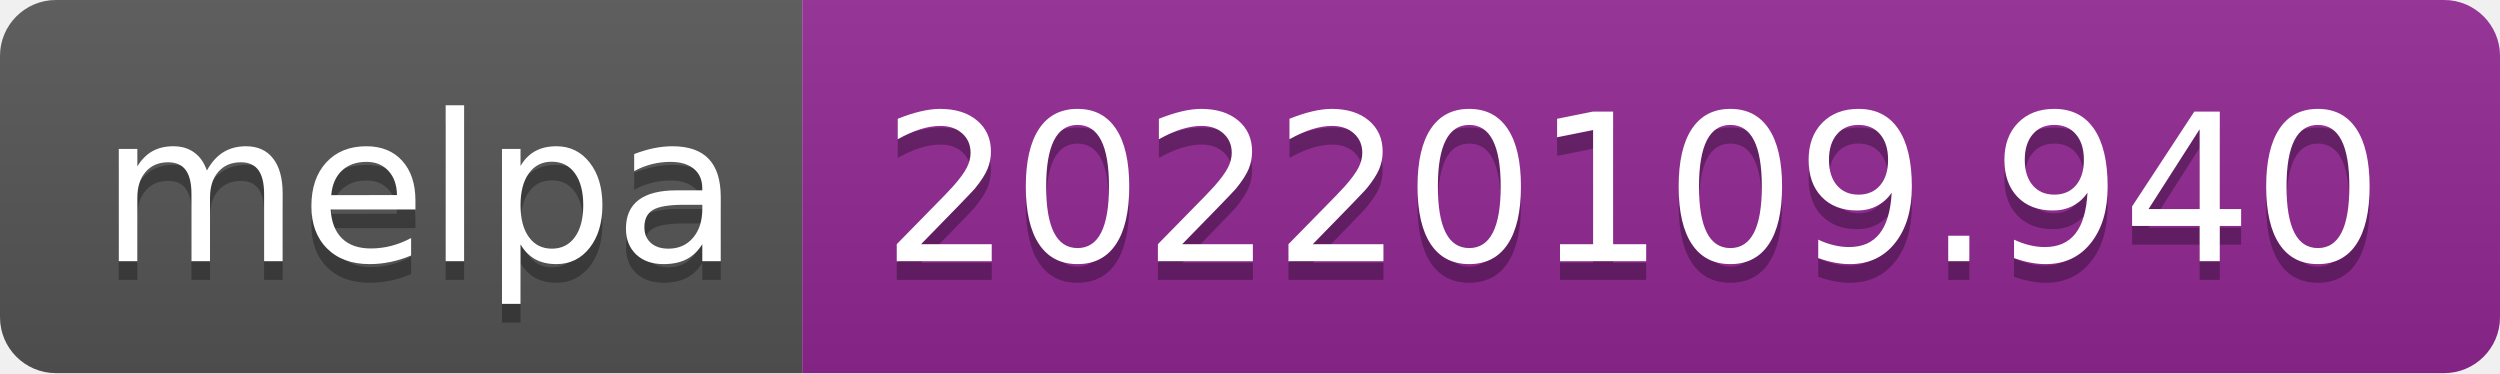
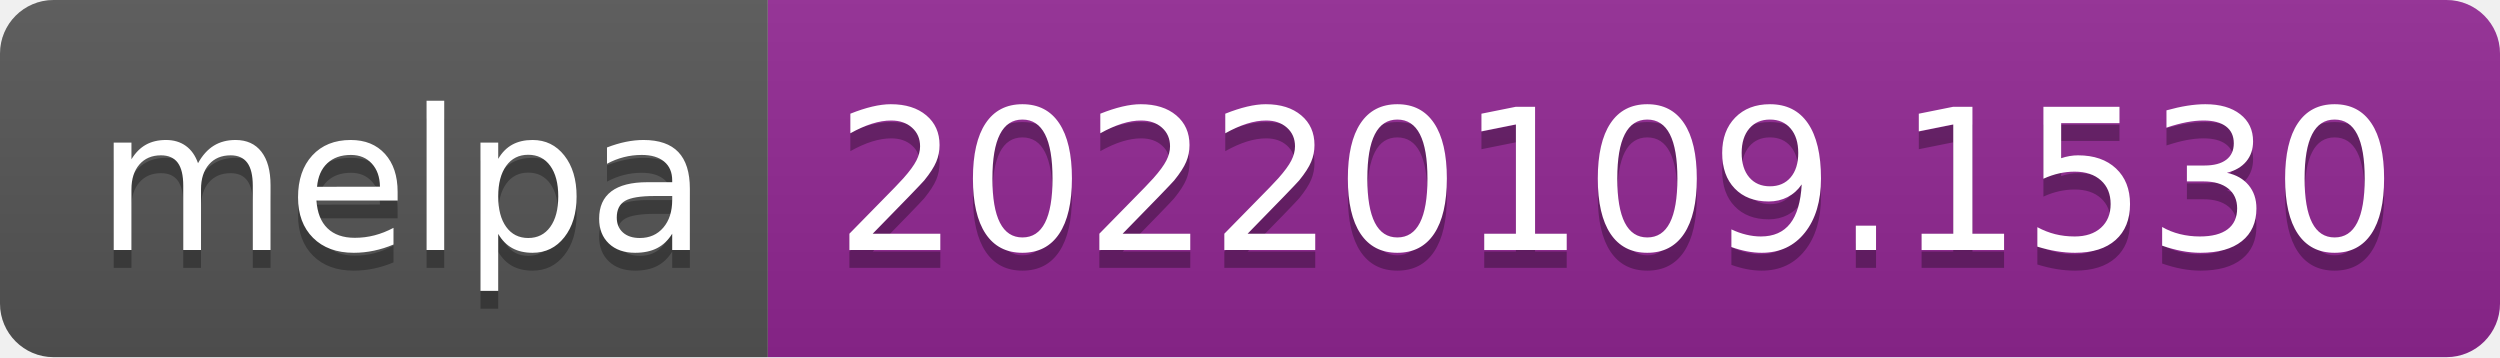
- <svg xmlns="http://www.w3.org/2000/svg" width="134" height="20" role="img" aria-label="melpa: 20220109.940">
+ <svg xmlns="http://www.w3.org/2000/svg" width="140" height="20" role="img" aria-label="melpa: 20220109.1530">
  <linearGradient id="s" x2="0" y2="100%">
    <stop offset="0" stop-color="#bbb" stop-opacity=".1" />
    <stop offset="1" stop-opacity=".1" />
  </linearGradient>
  <clipPath id="r">
-     <rect width="134" height="20" rx="3" fill="#fff" />
+     <rect width="140" height="20" rx="3" fill="#fff" />
  </clipPath>
  <g clip-path="url(#r)">
    <rect width="43" height="20" fill="#555" />
-     <rect x="43" width="91" height="20" fill="#922793" />
-     <rect width="134" height="20" fill="url(#s)" />
+     <rect x="43" width="97" height="20" fill="#922793" />
+     <rect width="140" height="20" fill="url(#s)" />
  </g>
  <g fill="#fff" text-anchor="middle" font-family="Verdana,Geneva,DejaVu Sans,sans-serif" text-rendering="geometricPrecision" font-size="110">
    <text aria-hidden="true" x="225" y="150" fill="#010101" fill-opacity=".3" transform="scale(.1)" textLength="330">melpa</text>
    <text x="225" y="140" transform="scale(.1)" fill="#fff" textLength="330">melpa</text>
-     <text aria-hidden="true" x="875" y="150" fill="#010101" fill-opacity=".3" transform="scale(.1)" textLength="810">20220109.940</text>
-     <text x="875" y="140" transform="scale(.1)" fill="#fff" textLength="810">20220109.940</text>
+     <text aria-hidden="true" x="905" y="150" fill="#010101" fill-opacity=".3" transform="scale(.1)" textLength="870">20220109.1530</text>
+     <text x="905" y="140" transform="scale(.1)" fill="#fff" textLength="870">20220109.1530</text>
  </g>
</svg>
